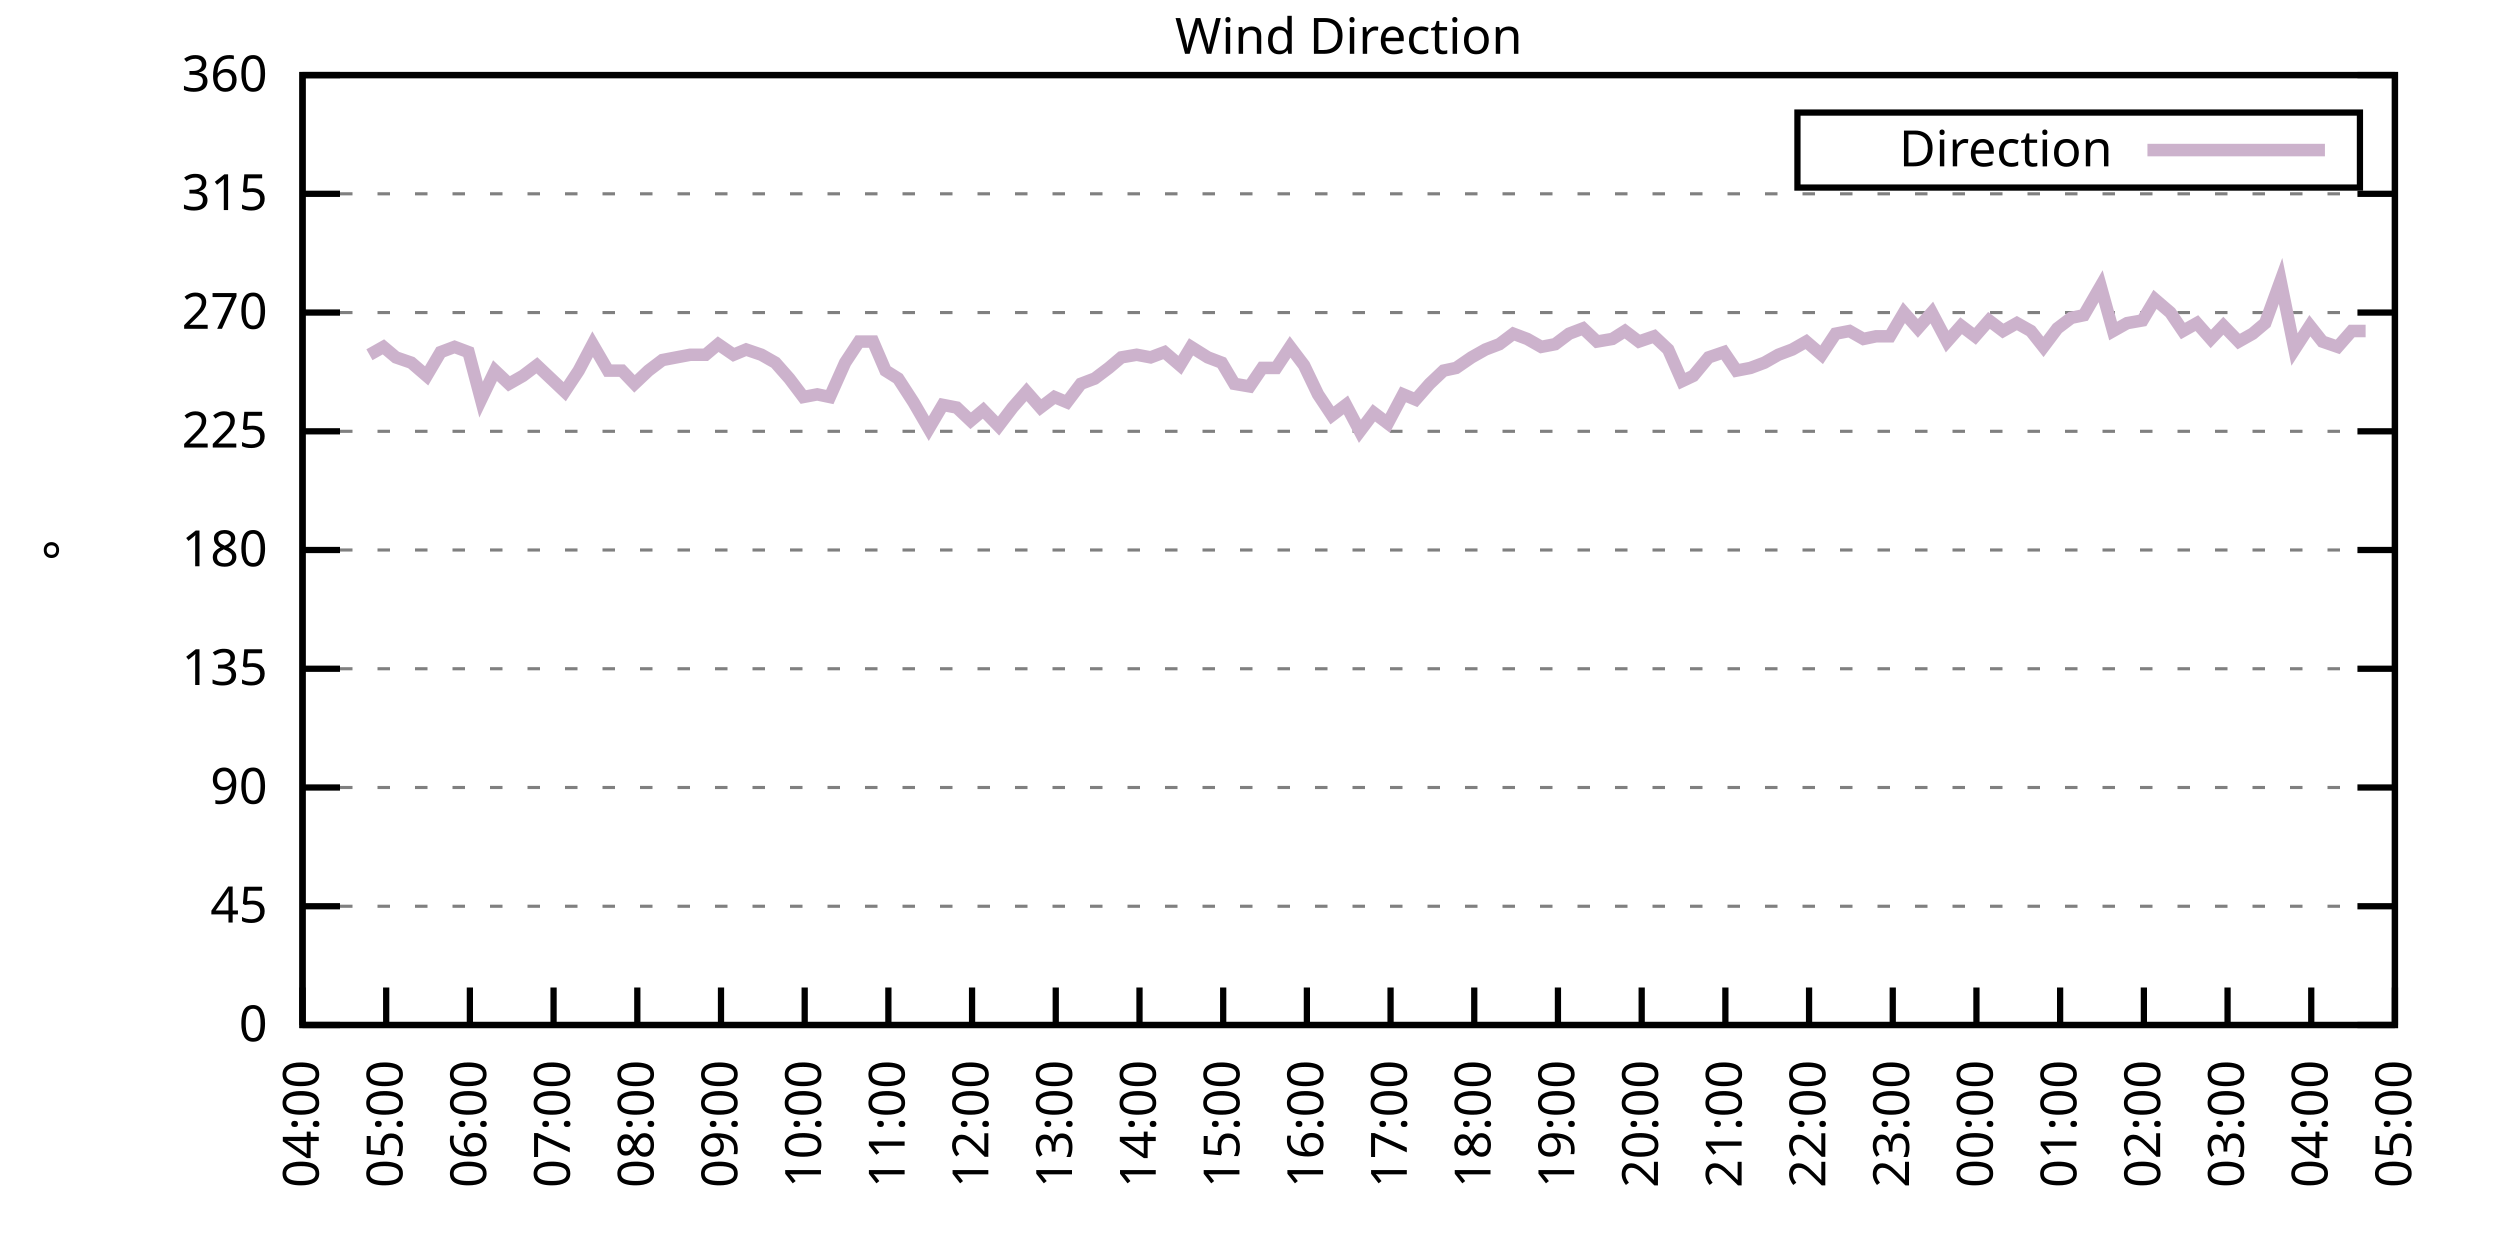
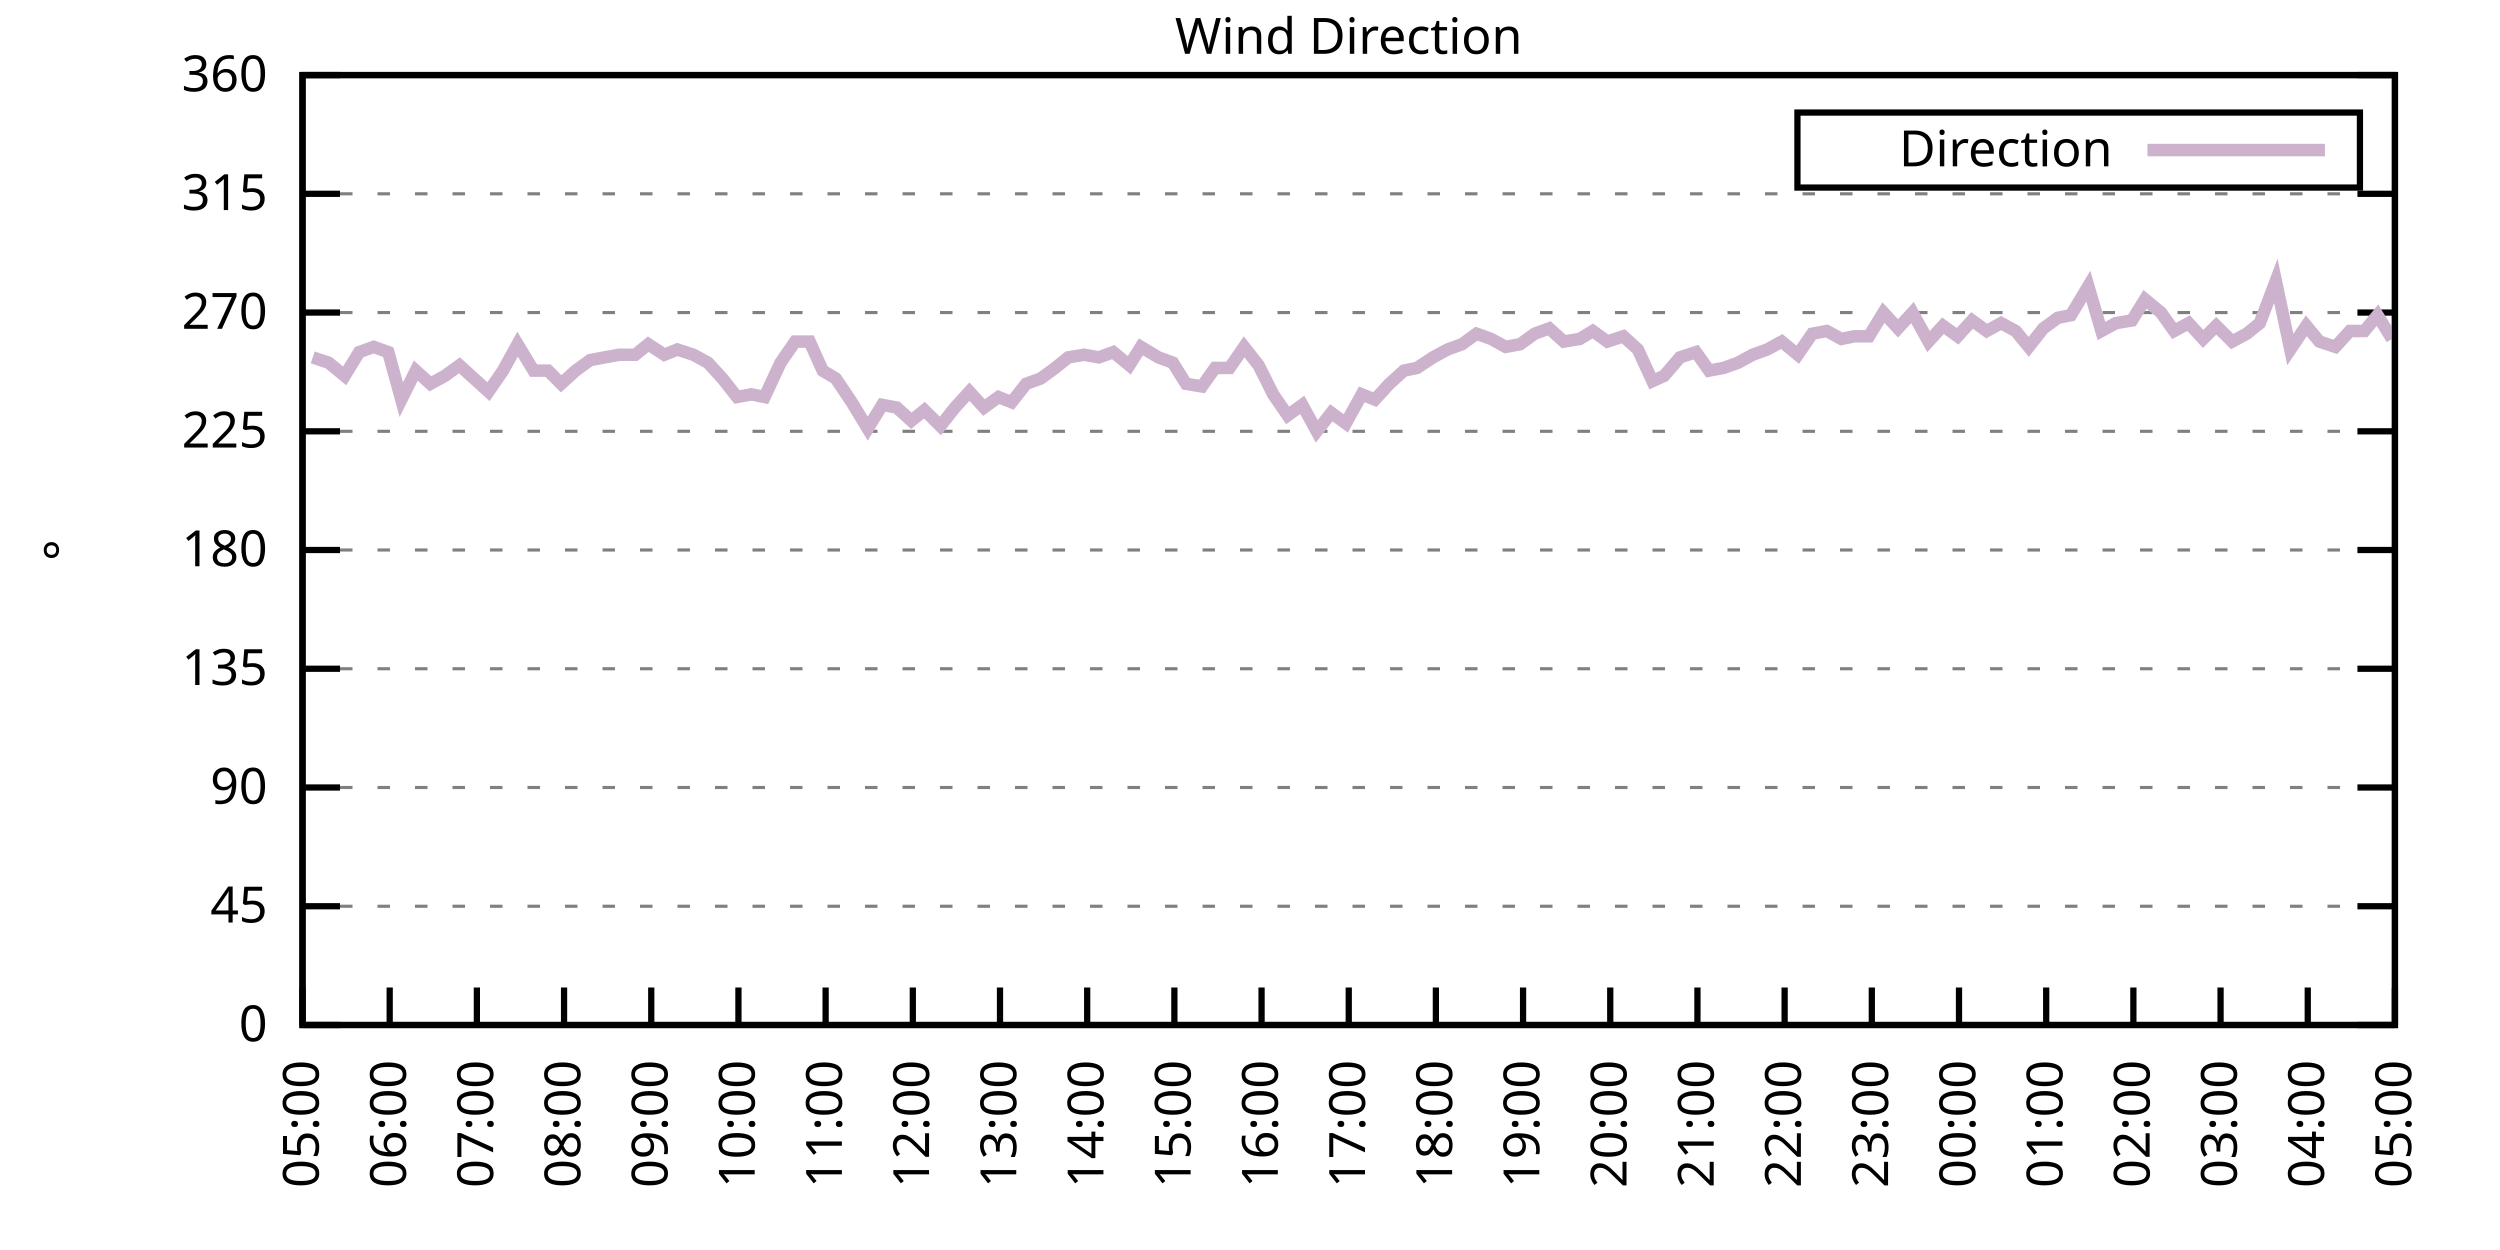
<svg xmlns="http://www.w3.org/2000/svg" xmlns:xlink="http://www.w3.org/1999/xlink" width="400" height="200" viewBox="0 0 400 200">
  <g id="gnuplot_canvas">
    <rect x="0" y="0" width="400" height="200" fill="none" />
    <defs>
      <circle id="gpDot" r="0.5" stroke-width="0.5" stroke="currentColor" />
      <path id="gpPt0" stroke-width="0.333" stroke="currentColor" d="M-1,0 h2 M0,-1 v2" />
      <path id="gpPt1" stroke-width="0.333" stroke="currentColor" d="M-1,-1 L1,1 M1,-1 L-1,1" />
      <path id="gpPt2" stroke-width="0.333" stroke="currentColor" d="M-1,0 L1,0 M0,-1 L0,1 M-1,-1 L1,1 M-1,1 L1,-1" />
      <rect id="gpPt3" stroke-width="0.333" stroke="currentColor" x="-1" y="-1" width="2" height="2" />
      <rect id="gpPt4" stroke-width="0.333" stroke="currentColor" fill="currentColor" x="-1" y="-1" width="2" height="2" />
      <circle id="gpPt5" stroke-width="0.333" stroke="currentColor" cx="0" cy="0" r="1" />
      <use xlink:href="#gpPt5" id="gpPt6" fill="currentColor" stroke="none" />
      <path id="gpPt7" stroke-width="0.333" stroke="currentColor" d="M0,-1.33 L-1.33,0.67 L1.33,0.67 z" />
      <use xlink:href="#gpPt7" id="gpPt8" fill="currentColor" stroke="none" />
      <use xlink:href="#gpPt7" id="gpPt9" stroke="currentColor" transform="rotate(180)" />
      <use xlink:href="#gpPt9" id="gpPt10" fill="currentColor" stroke="none" />
      <use xlink:href="#gpPt3" id="gpPt11" stroke="currentColor" transform="rotate(45)" />
      <use xlink:href="#gpPt11" id="gpPt12" fill="currentColor" stroke="none" />
      <path id="gpPt13" stroke-width="0.333" stroke="currentColor" d="M0,1.330 L1.265,0.411 L0.782,-1.067 L-0.782,-1.076 L-1.265,0.411 z" />
      <use xlink:href="#gpPt13" id="gpPt14" fill="currentColor" stroke="none" />
      <filter id="textbox" filterUnits="objectBoundingBox" x="0" y="0" height="1" width="1">
        <feFlood flood-color="white" flood-opacity="1" result="bgnd" />
        <feComposite in="SourceGraphic" in2="bgnd" operator="atop" />
      </filter>
      <filter id="greybox" filterUnits="objectBoundingBox" x="0" y="0" height="1" width="1">
        <feFlood flood-color="lightgrey" flood-opacity="1" result="grey" />
        <feComposite in="SourceGraphic" in2="grey" operator="atop" />
      </filter>
    </defs>
    <g fill="none" color="white" stroke="currentColor" stroke-width="1.00" stroke-linecap="butt" stroke-linejoin="miter">
</g>
    <g fill="none" color="black" stroke="currentColor" stroke-width="1.00" stroke-linecap="butt" stroke-linejoin="miter">
      <g stroke="none" shape-rendering="crispEdges">
        <polygon fill="rgb(255, 255, 255)" points="48.40,164.00 383.18,164.00 383.18,12.02 48.40,12.02 " />
      </g>
    </g>
    <g fill="none" color="black" stroke="currentColor" stroke-width="1.00" stroke-linecap="butt" stroke-linejoin="miter">
</g>
    <g fill="none" color="black" stroke="black" stroke-width="0.50" stroke-linecap="butt" stroke-linejoin="miter">
</g>
    <g fill="none" color="gray" stroke="currentColor" stroke-width="0.50" stroke-linecap="butt" stroke-linejoin="miter">
      <path stroke="gray" stroke-dasharray="2,4" class="gridline" d="M48.40,164.00 L383.19,164.00  " />
    </g>
    <g fill="none" color="gray" stroke="gray" stroke-width="1.00" stroke-linecap="butt" stroke-linejoin="miter">
</g>
    <g fill="none" color="black" stroke="currentColor" stroke-width="1.00" stroke-linecap="butt" stroke-linejoin="miter">
      <path stroke="black" d="M48.40,164.00 L54.40,164.00 M383.19,164.00 L377.19,164.00  " />
      <g transform="translate(42.80,166.60)" stroke="none" fill="black" font-family="Sans" font-size="8.00" text-anchor="end">
        <text>
          <tspan font-family="Sans"> 0</tspan>
        </text>
      </g>
    </g>
    <g fill="none" color="black" stroke="currentColor" stroke-width="1.00" stroke-linecap="butt" stroke-linejoin="miter">
</g>
    <g fill="none" color="black" stroke="black" stroke-width="0.50" stroke-linecap="butt" stroke-linejoin="miter">
</g>
    <g fill="none" color="gray" stroke="currentColor" stroke-width="0.50" stroke-linecap="butt" stroke-linejoin="miter">
      <path stroke="gray" stroke-dasharray="2,4" class="gridline" d="M48.40,145.00 L383.19,145.00  " />
    </g>
    <g fill="none" color="gray" stroke="gray" stroke-width="1.00" stroke-linecap="butt" stroke-linejoin="miter">
</g>
    <g fill="none" color="black" stroke="currentColor" stroke-width="1.00" stroke-linecap="butt" stroke-linejoin="miter">
      <path stroke="black" d="M48.40,145.00 L54.40,145.00 M383.19,145.00 L377.19,145.00  " />
      <g transform="translate(42.80,147.60)" stroke="none" fill="black" font-family="Sans" font-size="8.00" text-anchor="end">
        <text>
          <tspan font-family="Sans"> 45</tspan>
        </text>
      </g>
    </g>
    <g fill="none" color="black" stroke="currentColor" stroke-width="1.00" stroke-linecap="butt" stroke-linejoin="miter">
</g>
    <g fill="none" color="black" stroke="black" stroke-width="0.50" stroke-linecap="butt" stroke-linejoin="miter">
</g>
    <g fill="none" color="gray" stroke="currentColor" stroke-width="0.50" stroke-linecap="butt" stroke-linejoin="miter">
      <path stroke="gray" stroke-dasharray="2,4" class="gridline" d="M48.40,126.00 L383.19,126.00  " />
    </g>
    <g fill="none" color="gray" stroke="gray" stroke-width="1.00" stroke-linecap="butt" stroke-linejoin="miter">
</g>
    <g fill="none" color="black" stroke="currentColor" stroke-width="1.00" stroke-linecap="butt" stroke-linejoin="miter">
      <path stroke="black" d="M48.40,126.00 L54.40,126.00 M383.19,126.00 L377.19,126.00  " />
      <g transform="translate(42.80,128.60)" stroke="none" fill="black" font-family="Sans" font-size="8.00" text-anchor="end">
        <text>
          <tspan font-family="Sans"> 90</tspan>
        </text>
      </g>
    </g>
    <g fill="none" color="black" stroke="currentColor" stroke-width="1.00" stroke-linecap="butt" stroke-linejoin="miter">
</g>
    <g fill="none" color="black" stroke="black" stroke-width="0.50" stroke-linecap="butt" stroke-linejoin="miter">
</g>
    <g fill="none" color="gray" stroke="currentColor" stroke-width="0.50" stroke-linecap="butt" stroke-linejoin="miter">
      <path stroke="gray" stroke-dasharray="2,4" class="gridline" d="M48.40,107.00 L383.19,107.00  " />
    </g>
    <g fill="none" color="gray" stroke="gray" stroke-width="1.00" stroke-linecap="butt" stroke-linejoin="miter">
</g>
    <g fill="none" color="black" stroke="currentColor" stroke-width="1.00" stroke-linecap="butt" stroke-linejoin="miter">
      <path stroke="black" d="M48.40,107.00 L54.40,107.00 M383.19,107.00 L377.19,107.00  " />
      <g transform="translate(42.80,109.60)" stroke="none" fill="black" font-family="Sans" font-size="8.00" text-anchor="end">
        <text>
          <tspan font-family="Sans"> 135</tspan>
        </text>
      </g>
    </g>
    <g fill="none" color="black" stroke="currentColor" stroke-width="1.00" stroke-linecap="butt" stroke-linejoin="miter">
</g>
    <g fill="none" color="black" stroke="black" stroke-width="0.50" stroke-linecap="butt" stroke-linejoin="miter">
</g>
    <g fill="none" color="gray" stroke="currentColor" stroke-width="0.50" stroke-linecap="butt" stroke-linejoin="miter">
      <path stroke="gray" stroke-dasharray="2,4" class="gridline" d="M48.40,88.00 L383.19,88.00  " />
    </g>
    <g fill="none" color="gray" stroke="gray" stroke-width="1.00" stroke-linecap="butt" stroke-linejoin="miter">
</g>
    <g fill="none" color="black" stroke="currentColor" stroke-width="1.00" stroke-linecap="butt" stroke-linejoin="miter">
      <path stroke="black" d="M48.40,88.00 L54.40,88.00 M383.19,88.00 L377.19,88.00  " />
      <g transform="translate(42.80,90.60)" stroke="none" fill="black" font-family="Sans" font-size="8.00" text-anchor="end">
        <text>
          <tspan font-family="Sans"> 180</tspan>
        </text>
      </g>
    </g>
    <g fill="none" color="black" stroke="currentColor" stroke-width="1.00" stroke-linecap="butt" stroke-linejoin="miter">
</g>
    <g fill="none" color="black" stroke="black" stroke-width="0.50" stroke-linecap="butt" stroke-linejoin="miter">
</g>
    <g fill="none" color="gray" stroke="currentColor" stroke-width="0.50" stroke-linecap="butt" stroke-linejoin="miter">
      <path stroke="gray" stroke-dasharray="2,4" class="gridline" d="M48.40,69.01 L383.19,69.01  " />
    </g>
    <g fill="none" color="gray" stroke="gray" stroke-width="1.00" stroke-linecap="butt" stroke-linejoin="miter">
</g>
    <g fill="none" color="black" stroke="currentColor" stroke-width="1.00" stroke-linecap="butt" stroke-linejoin="miter">
      <path stroke="black" d="M48.40,69.01 L54.40,69.01 M383.19,69.01 L377.19,69.01  " />
      <g transform="translate(42.80,71.61)" stroke="none" fill="black" font-family="Sans" font-size="8.00" text-anchor="end">
        <text>
          <tspan font-family="Sans"> 225</tspan>
        </text>
      </g>
    </g>
    <g fill="none" color="black" stroke="currentColor" stroke-width="1.00" stroke-linecap="butt" stroke-linejoin="miter">
</g>
    <g fill="none" color="black" stroke="black" stroke-width="0.50" stroke-linecap="butt" stroke-linejoin="miter">
</g>
    <g fill="none" color="gray" stroke="currentColor" stroke-width="0.50" stroke-linecap="butt" stroke-linejoin="miter">
      <path stroke="gray" stroke-dasharray="2,4" class="gridline" d="M48.40,50.01 L383.19,50.01  " />
    </g>
    <g fill="none" color="gray" stroke="gray" stroke-width="1.00" stroke-linecap="butt" stroke-linejoin="miter">
</g>
    <g fill="none" color="black" stroke="currentColor" stroke-width="1.00" stroke-linecap="butt" stroke-linejoin="miter">
      <path stroke="black" d="M48.40,50.01 L54.40,50.01 M383.19,50.01 L377.19,50.01  " />
      <g transform="translate(42.80,52.61)" stroke="none" fill="black" font-family="Sans" font-size="8.00" text-anchor="end">
        <text>
          <tspan font-family="Sans"> 270</tspan>
        </text>
      </g>
    </g>
    <g fill="none" color="black" stroke="currentColor" stroke-width="1.00" stroke-linecap="butt" stroke-linejoin="miter">
</g>
    <g fill="none" color="black" stroke="black" stroke-width="0.50" stroke-linecap="butt" stroke-linejoin="miter">
</g>
    <g fill="none" color="gray" stroke="currentColor" stroke-width="0.50" stroke-linecap="butt" stroke-linejoin="miter">
      <path stroke="gray" stroke-dasharray="2,4" class="gridline" d="M48.40,31.01 L383.19,31.01  " />
    </g>
    <g fill="none" color="gray" stroke="gray" stroke-width="1.00" stroke-linecap="butt" stroke-linejoin="miter">
</g>
    <g fill="none" color="black" stroke="currentColor" stroke-width="1.00" stroke-linecap="butt" stroke-linejoin="miter">
      <path stroke="black" d="M48.40,31.01 L54.40,31.01 M383.19,31.01 L377.19,31.01  " />
      <g transform="translate(42.80,33.61)" stroke="none" fill="black" font-family="Sans" font-size="8.00" text-anchor="end">
        <text>
          <tspan font-family="Sans"> 315</tspan>
        </text>
      </g>
    </g>
    <g fill="none" color="black" stroke="currentColor" stroke-width="1.00" stroke-linecap="butt" stroke-linejoin="miter">
</g>
    <g fill="none" color="black" stroke="black" stroke-width="0.50" stroke-linecap="butt" stroke-linejoin="miter">
</g>
    <g fill="none" color="gray" stroke="currentColor" stroke-width="0.50" stroke-linecap="butt" stroke-linejoin="miter">
      <path stroke="gray" stroke-dasharray="2,4" class="gridline" d="M48.40,12.01 L383.19,12.01  " />
    </g>
    <g fill="none" color="gray" stroke="gray" stroke-width="1.00" stroke-linecap="butt" stroke-linejoin="miter">
</g>
    <g fill="none" color="black" stroke="currentColor" stroke-width="1.00" stroke-linecap="butt" stroke-linejoin="miter">
      <path stroke="black" d="M48.40,12.01 L54.40,12.01 M383.19,12.01 L377.19,12.01  " />
      <g transform="translate(42.80,14.61)" stroke="none" fill="black" font-family="Sans" font-size="8.00" text-anchor="end">
        <text>
          <tspan font-family="Sans"> 360</tspan>
        </text>
      </g>
    </g>
    <g fill="none" color="black" stroke="currentColor" stroke-width="1.00" stroke-linecap="butt" stroke-linejoin="miter">
      <path stroke="black" d="M48.40,164.00 L48.40,158.00  " />
      <g transform="translate(51.00,169.60) rotate(270.00)" stroke="none" fill="black" font-family="Sans" font-size="8.00" text-anchor="end">
        <text>
-           <tspan font-family="Sans">04:00</tspan>
-         </text>
-       </g>
-     </g>
-     <g fill="none" color="black" stroke="currentColor" stroke-width="1.00" stroke-linecap="butt" stroke-linejoin="miter">
-       <path stroke="black" d="M61.79,164.00 L61.79,158.00  " />
-       <g transform="translate(64.39,169.60) rotate(270.00)" stroke="none" fill="black" font-family="Sans" font-size="8.00" text-anchor="end">
-         <text>
          <tspan font-family="Sans">05:00</tspan>
        </text>
      </g>
    </g>
    <g fill="none" color="black" stroke="currentColor" stroke-width="1.00" stroke-linecap="butt" stroke-linejoin="miter">
-       <path stroke="black" d="M75.18,164.00 L75.18,158.00  " />
-       <g transform="translate(77.78,169.60) rotate(270.00)" stroke="none" fill="black" font-family="Sans" font-size="8.00" text-anchor="end">
+       <path stroke="black" d="M62.35,164.00 L62.35,158.00  " />
+       <g transform="translate(64.95,169.60) rotate(270.00)" stroke="none" fill="black" font-family="Sans" font-size="8.00" text-anchor="end">
        <text>
          <tspan font-family="Sans">06:00</tspan>
        </text>
      </g>
    </g>
    <g fill="none" color="black" stroke="currentColor" stroke-width="1.00" stroke-linecap="butt" stroke-linejoin="miter">
-       <path stroke="black" d="M88.57,164.00 L88.57,158.00  " />
-       <g transform="translate(91.17,169.60) rotate(270.00)" stroke="none" fill="black" font-family="Sans" font-size="8.00" text-anchor="end">
+       <path stroke="black" d="M76.30,164.00 L76.30,158.00  " />
+       <g transform="translate(78.90,169.60) rotate(270.00)" stroke="none" fill="black" font-family="Sans" font-size="8.00" text-anchor="end">
        <text>
          <tspan font-family="Sans">07:00</tspan>
        </text>
      </g>
    </g>
    <g fill="none" color="black" stroke="currentColor" stroke-width="1.00" stroke-linecap="butt" stroke-linejoin="miter">
-       <path stroke="black" d="M101.97,164.00 L101.97,158.00  " />
-       <g transform="translate(104.57,169.60) rotate(270.00)" stroke="none" fill="black" font-family="Sans" font-size="8.00" text-anchor="end">
+       <path stroke="black" d="M90.25,164.00 L90.25,158.00  " />
+       <g transform="translate(92.85,169.60) rotate(270.00)" stroke="none" fill="black" font-family="Sans" font-size="8.00" text-anchor="end">
        <text>
          <tspan font-family="Sans">08:00</tspan>
        </text>
      </g>
    </g>
    <g fill="none" color="black" stroke="currentColor" stroke-width="1.00" stroke-linecap="butt" stroke-linejoin="miter">
-       <path stroke="black" d="M115.36,164.00 L115.36,158.00  " />
-       <g transform="translate(117.96,169.60) rotate(270.00)" stroke="none" fill="black" font-family="Sans" font-size="8.00" text-anchor="end">
+       <path stroke="black" d="M104.20,164.00 L104.20,158.00  " />
+       <g transform="translate(106.80,169.60) rotate(270.00)" stroke="none" fill="black" font-family="Sans" font-size="8.00" text-anchor="end">
        <text>
          <tspan font-family="Sans">09:00</tspan>
        </text>
      </g>
    </g>
    <g fill="none" color="black" stroke="currentColor" stroke-width="1.00" stroke-linecap="butt" stroke-linejoin="miter">
-       <path stroke="black" d="M128.75,164.00 L128.75,158.00  " />
-       <g transform="translate(131.35,169.60) rotate(270.00)" stroke="none" fill="black" font-family="Sans" font-size="8.00" text-anchor="end">
+       <path stroke="black" d="M118.15,164.00 L118.15,158.00  " />
+       <g transform="translate(120.75,169.60) rotate(270.00)" stroke="none" fill="black" font-family="Sans" font-size="8.00" text-anchor="end">
        <text>
          <tspan font-family="Sans">10:00</tspan>
        </text>
      </g>
    </g>
    <g fill="none" color="black" stroke="currentColor" stroke-width="1.00" stroke-linecap="butt" stroke-linejoin="miter">
-       <path stroke="black" d="M142.14,164.00 L142.14,158.00  " />
-       <g transform="translate(144.74,169.60) rotate(270.00)" stroke="none" fill="black" font-family="Sans" font-size="8.00" text-anchor="end">
+       <path stroke="black" d="M132.10,164.00 L132.10,158.00  " />
+       <g transform="translate(134.70,169.60) rotate(270.00)" stroke="none" fill="black" font-family="Sans" font-size="8.00" text-anchor="end">
        <text>
          <tspan font-family="Sans">11:00</tspan>
        </text>
      </g>
    </g>
    <g fill="none" color="black" stroke="currentColor" stroke-width="1.00" stroke-linecap="butt" stroke-linejoin="miter">
-       <path stroke="black" d="M155.53,164.00 L155.53,158.00  " />
-       <g transform="translate(158.13,169.60) rotate(270.00)" stroke="none" fill="black" font-family="Sans" font-size="8.00" text-anchor="end">
+       <path stroke="black" d="M146.05,164.00 L146.05,158.00  " />
+       <g transform="translate(148.65,169.60) rotate(270.00)" stroke="none" fill="black" font-family="Sans" font-size="8.00" text-anchor="end">
        <text>
          <tspan font-family="Sans">12:00</tspan>
        </text>
      </g>
    </g>
    <g fill="none" color="black" stroke="currentColor" stroke-width="1.00" stroke-linecap="butt" stroke-linejoin="miter">
-       <path stroke="black" d="M168.92,164.00 L168.92,158.00  " />
-       <g transform="translate(171.52,169.60) rotate(270.00)" stroke="none" fill="black" font-family="Sans" font-size="8.00" text-anchor="end">
+       <path stroke="black" d="M160.00,164.00 L160.00,158.00  " />
+       <g transform="translate(162.60,169.60) rotate(270.00)" stroke="none" fill="black" font-family="Sans" font-size="8.00" text-anchor="end">
        <text>
          <tspan font-family="Sans">13:00</tspan>
        </text>
      </g>
    </g>
    <g fill="none" color="black" stroke="currentColor" stroke-width="1.00" stroke-linecap="butt" stroke-linejoin="miter">
-       <path stroke="black" d="M182.32,164.00 L182.32,158.00  " />
-       <g transform="translate(184.92,169.60) rotate(270.00)" stroke="none" fill="black" font-family="Sans" font-size="8.00" text-anchor="end">
+       <path stroke="black" d="M173.95,164.00 L173.95,158.00  " />
+       <g transform="translate(176.55,169.60) rotate(270.00)" stroke="none" fill="black" font-family="Sans" font-size="8.00" text-anchor="end">
        <text>
          <tspan font-family="Sans">14:00</tspan>
        </text>
      </g>
    </g>
    <g fill="none" color="black" stroke="currentColor" stroke-width="1.00" stroke-linecap="butt" stroke-linejoin="miter">
-       <path stroke="black" d="M195.71,164.00 L195.71,158.00  " />
-       <g transform="translate(198.31,169.60) rotate(270.00)" stroke="none" fill="black" font-family="Sans" font-size="8.00" text-anchor="end">
+       <path stroke="black" d="M187.90,164.00 L187.90,158.00  " />
+       <g transform="translate(190.50,169.60) rotate(270.00)" stroke="none" fill="black" font-family="Sans" font-size="8.00" text-anchor="end">
        <text>
          <tspan font-family="Sans">15:00</tspan>
        </text>
      </g>
    </g>
    <g fill="none" color="black" stroke="currentColor" stroke-width="1.00" stroke-linecap="butt" stroke-linejoin="miter">
-       <path stroke="black" d="M209.10,164.00 L209.10,158.00  " />
-       <g transform="translate(211.70,169.60) rotate(270.00)" stroke="none" fill="black" font-family="Sans" font-size="8.00" text-anchor="end">
+       <path stroke="black" d="M201.85,164.00 L201.85,158.00  " />
+       <g transform="translate(204.45,169.60) rotate(270.00)" stroke="none" fill="black" font-family="Sans" font-size="8.00" text-anchor="end">
        <text>
          <tspan font-family="Sans">16:00</tspan>
        </text>
      </g>
    </g>
    <g fill="none" color="black" stroke="currentColor" stroke-width="1.00" stroke-linecap="butt" stroke-linejoin="miter">
-       <path stroke="black" d="M222.49,164.00 L222.49,158.00  " />
-       <g transform="translate(225.09,169.60) rotate(270.00)" stroke="none" fill="black" font-family="Sans" font-size="8.00" text-anchor="end">
+       <path stroke="black" d="M215.80,164.00 L215.80,158.00  " />
+       <g transform="translate(218.40,169.60) rotate(270.00)" stroke="none" fill="black" font-family="Sans" font-size="8.00" text-anchor="end">
        <text>
          <tspan font-family="Sans">17:00</tspan>
        </text>
      </g>
    </g>
    <g fill="none" color="black" stroke="currentColor" stroke-width="1.00" stroke-linecap="butt" stroke-linejoin="miter">
-       <path stroke="black" d="M235.88,164.00 L235.88,158.00  " />
-       <g transform="translate(238.48,169.60) rotate(270.00)" stroke="none" fill="black" font-family="Sans" font-size="8.00" text-anchor="end">
+       <path stroke="black" d="M229.74,164.00 L229.74,158.00  " />
+       <g transform="translate(232.34,169.60) rotate(270.00)" stroke="none" fill="black" font-family="Sans" font-size="8.00" text-anchor="end">
        <text>
          <tspan font-family="Sans">18:00</tspan>
        </text>
      </g>
    </g>
    <g fill="none" color="black" stroke="currentColor" stroke-width="1.00" stroke-linecap="butt" stroke-linejoin="miter">
-       <path stroke="black" d="M249.27,164.00 L249.27,158.00  " />
-       <g transform="translate(251.87,169.60) rotate(270.00)" stroke="none" fill="black" font-family="Sans" font-size="8.00" text-anchor="end">
+       <path stroke="black" d="M243.69,164.00 L243.69,158.00  " />
+       <g transform="translate(246.29,169.60) rotate(270.00)" stroke="none" fill="black" font-family="Sans" font-size="8.00" text-anchor="end">
        <text>
          <tspan font-family="Sans">19:00</tspan>
        </text>
      </g>
    </g>
    <g fill="none" color="black" stroke="currentColor" stroke-width="1.00" stroke-linecap="butt" stroke-linejoin="miter">
-       <path stroke="black" d="M262.67,164.00 L262.67,158.00  " />
-       <g transform="translate(265.27,169.60) rotate(270.00)" stroke="none" fill="black" font-family="Sans" font-size="8.00" text-anchor="end">
+       <path stroke="black" d="M257.64,164.00 L257.64,158.00  " />
+       <g transform="translate(260.24,169.60) rotate(270.00)" stroke="none" fill="black" font-family="Sans" font-size="8.00" text-anchor="end">
        <text>
          <tspan font-family="Sans">20:00</tspan>
        </text>
      </g>
    </g>
    <g fill="none" color="black" stroke="currentColor" stroke-width="1.00" stroke-linecap="butt" stroke-linejoin="miter">
-       <path stroke="black" d="M276.06,164.00 L276.06,158.00  " />
-       <g transform="translate(278.66,169.60) rotate(270.00)" stroke="none" fill="black" font-family="Sans" font-size="8.00" text-anchor="end">
+       <path stroke="black" d="M271.59,164.00 L271.59,158.00  " />
+       <g transform="translate(274.19,169.60) rotate(270.00)" stroke="none" fill="black" font-family="Sans" font-size="8.00" text-anchor="end">
        <text>
          <tspan font-family="Sans">21:00</tspan>
        </text>
      </g>
    </g>
    <g fill="none" color="black" stroke="currentColor" stroke-width="1.00" stroke-linecap="butt" stroke-linejoin="miter">
-       <path stroke="black" d="M289.45,164.00 L289.45,158.00  " />
-       <g transform="translate(292.05,169.60) rotate(270.00)" stroke="none" fill="black" font-family="Sans" font-size="8.00" text-anchor="end">
+       <path stroke="black" d="M285.54,164.00 L285.54,158.00  " />
+       <g transform="translate(288.14,169.60) rotate(270.00)" stroke="none" fill="black" font-family="Sans" font-size="8.00" text-anchor="end">
        <text>
          <tspan font-family="Sans">22:00</tspan>
        </text>
      </g>
    </g>
    <g fill="none" color="black" stroke="currentColor" stroke-width="1.00" stroke-linecap="butt" stroke-linejoin="miter">
-       <path stroke="black" d="M302.84,164.00 L302.84,158.00  " />
-       <g transform="translate(305.44,169.60) rotate(270.00)" stroke="none" fill="black" font-family="Sans" font-size="8.00" text-anchor="end">
+       <path stroke="black" d="M299.49,164.00 L299.49,158.00  " />
+       <g transform="translate(302.09,169.60) rotate(270.00)" stroke="none" fill="black" font-family="Sans" font-size="8.00" text-anchor="end">
        <text>
          <tspan font-family="Sans">23:00</tspan>
        </text>
      </g>
    </g>
    <g fill="none" color="black" stroke="currentColor" stroke-width="1.00" stroke-linecap="butt" stroke-linejoin="miter">
-       <path stroke="black" d="M316.23,164.00 L316.23,158.00  " />
-       <g transform="translate(318.83,169.60) rotate(270.00)" stroke="none" fill="black" font-family="Sans" font-size="8.00" text-anchor="end">
+       <path stroke="black" d="M313.44,164.00 L313.44,158.00  " />
+       <g transform="translate(316.04,169.60) rotate(270.00)" stroke="none" fill="black" font-family="Sans" font-size="8.00" text-anchor="end">
        <text>
          <tspan font-family="Sans">00:00</tspan>
        </text>
      </g>
    </g>
    <g fill="none" color="black" stroke="currentColor" stroke-width="1.00" stroke-linecap="butt" stroke-linejoin="miter">
-       <path stroke="black" d="M329.62,164.00 L329.62,158.00  " />
-       <g transform="translate(332.22,169.60) rotate(270.00)" stroke="none" fill="black" font-family="Sans" font-size="8.00" text-anchor="end">
+       <path stroke="black" d="M327.39,164.00 L327.39,158.00  " />
+       <g transform="translate(329.99,169.60) rotate(270.00)" stroke="none" fill="black" font-family="Sans" font-size="8.00" text-anchor="end">
        <text>
          <tspan font-family="Sans">01:00</tspan>
        </text>
      </g>
    </g>
    <g fill="none" color="black" stroke="currentColor" stroke-width="1.00" stroke-linecap="butt" stroke-linejoin="miter">
-       <path stroke="black" d="M343.02,164.00 L343.02,158.00  " />
-       <g transform="translate(345.62,169.60) rotate(270.00)" stroke="none" fill="black" font-family="Sans" font-size="8.00" text-anchor="end">
+       <path stroke="black" d="M341.34,164.00 L341.34,158.00  " />
+       <g transform="translate(343.94,169.60) rotate(270.00)" stroke="none" fill="black" font-family="Sans" font-size="8.00" text-anchor="end">
        <text>
          <tspan font-family="Sans">02:00</tspan>
        </text>
      </g>
    </g>
    <g fill="none" color="black" stroke="currentColor" stroke-width="1.00" stroke-linecap="butt" stroke-linejoin="miter">
-       <path stroke="black" d="M356.41,164.00 L356.41,158.00  " />
-       <g transform="translate(359.01,169.60) rotate(270.00)" stroke="none" fill="black" font-family="Sans" font-size="8.00" text-anchor="end">
+       <path stroke="black" d="M355.29,164.00 L355.29,158.00  " />
+       <g transform="translate(357.89,169.60) rotate(270.00)" stroke="none" fill="black" font-family="Sans" font-size="8.00" text-anchor="end">
        <text>
          <tspan font-family="Sans">03:00</tspan>
        </text>
      </g>
    </g>
    <g fill="none" color="black" stroke="currentColor" stroke-width="1.00" stroke-linecap="butt" stroke-linejoin="miter">
-       <path stroke="black" d="M369.80,164.00 L369.80,158.00  " />
-       <g transform="translate(372.40,169.60) rotate(270.00)" stroke="none" fill="black" font-family="Sans" font-size="8.00" text-anchor="end">
+       <path stroke="black" d="M369.24,164.00 L369.24,158.00  " />
+       <g transform="translate(371.84,169.60) rotate(270.00)" stroke="none" fill="black" font-family="Sans" font-size="8.00" text-anchor="end">
        <text>
          <tspan font-family="Sans">04:00</tspan>
        </text>
      </g>
    </g>
    <g fill="none" color="black" stroke="currentColor" stroke-width="1.00" stroke-linecap="butt" stroke-linejoin="miter">
      <path stroke="black" d="M383.19,164.00 L383.19,158.00  " />
      <g transform="translate(385.79,169.60) rotate(270.00)" stroke="none" fill="black" font-family="Sans" font-size="8.00" text-anchor="end">
        <text>
          <tspan font-family="Sans">05:00</tspan>
        </text>
      </g>
    </g>
    <g fill="none" color="black" stroke="currentColor" stroke-width="1.00" stroke-linecap="butt" stroke-linejoin="miter">
</g>
    <g fill="none" color="black" stroke="currentColor" stroke-width="1.00" stroke-linecap="butt" stroke-linejoin="miter">
      <path stroke="black" d="M48.40,12.01 L48.40,164.00 L383.19,164.00 L383.19,12.01 L48.40,12.01 Z  " />
    </g>
    <g fill="none" color="black" stroke="currentColor" stroke-width="1.00" stroke-linecap="butt" stroke-linejoin="miter">
</g>
    <g fill="none" color="black" stroke="currentColor" stroke-width="1.00" stroke-linecap="butt" stroke-linejoin="miter">
      <path stroke="black" d="M287.59,30.01 L287.59,18.01 L377.59,18.01 L377.59,30.01 L287.59,30.01 Z  " />
    </g>
    <g id="Wind_direction_plot_1">
      <g fill="none" color="white" stroke="black" stroke-width="2.00" stroke-linecap="butt" stroke-linejoin="miter">
</g>
      <g fill="none" color="black" stroke="currentColor" stroke-width="2.00" stroke-linecap="butt" stroke-linejoin="miter">
        <g transform="translate(337.99,26.61)" stroke="none" fill="black" font-family="Sans" font-size="8.00" text-anchor="end">
          <text>
            <tspan font-family="Sans">Direction</tspan>
          </text>
        </g>
      </g>
      <g fill="none" color="black" stroke="currentColor" stroke-width="2.00" stroke-linecap="butt" stroke-linejoin="miter">
-         <path stroke="rgb(204, 178, 204)" d="M343.59,24.01 L371.99,24.01 M59.11,56.76 L61.35,55.50 L63.35,57.18 L65.81,58.03 L68.26,60.14 L70.50,56.34   L72.73,55.50 L74.96,56.34 L76.97,63.94 L79.20,59.30 L81.43,61.41 L83.66,60.14 L85.90,58.45 L90.36,62.67   L92.59,59.30 L94.82,55.07 L97.28,59.30 L99.51,59.30 L101.52,61.41 L103.75,59.30 L105.98,57.61 L108.22,57.18   L110.45,56.76 L112.90,56.76 L114.91,55.07 L117.37,56.76 L119.38,55.92 L121.83,56.76 L124.06,58.03 L126.29,60.56   L128.53,63.52 L130.76,63.10 L132.77,63.52 L135.22,58.03 L137.45,54.65 L139.69,54.65 L141.69,59.30 L143.70,60.56   L146.16,64.36 L148.61,68.58 L150.85,64.78 L153.08,65.21 L155.31,67.32 L157.32,65.63 L159.77,68.16 L162.01,65.21   L164.24,62.67 L166.47,65.21 L168.70,63.52 L170.71,64.36 L172.94,61.41 L175.17,60.56 L177.41,58.87 L179.41,57.18   L181.87,56.76 L184.10,57.18 L186.33,56.34 L188.79,58.45 L190.57,55.50 L193.25,57.18 L195.48,58.03 L197.49,61.41   L199.95,61.83 L201.96,58.87 L204.19,58.87 L206.42,55.50 L208.65,58.45 L210.88,63.10 L213.12,66.47 L215.35,64.78   L217.58,69.01 L219.81,66.05 L222.04,67.74 L224.50,63.10 L226.51,63.94 L228.74,61.41 L230.97,59.30 L232.98,58.87   L235.44,57.18 L237.67,55.92 L239.90,55.07 L242.13,53.39 L244.36,54.23 L246.60,55.50 L248.83,55.07 L251.06,53.39   L253.29,52.54 L255.52,54.65 L257.98,54.23 L259.99,52.96 L262.22,54.65 L264.67,53.81 L266.91,55.92 L269.14,60.98   L270.92,60.14 L273.38,57.18 L275.83,56.34 L277.84,59.30 L280.07,58.87 L282.31,58.03 L284.54,56.76 L286.77,55.92   L289.00,54.65 L291.46,56.76 L293.69,53.39 L295.92,52.96 L298.15,54.23 L300.16,53.81 L302.39,53.81 L304.63,50.01   L306.86,52.54 L309.09,50.01 L311.54,54.65 L313.78,52.12 L316.01,53.81 L318.24,51.27 L320.47,52.96 L322.70,51.70   L324.94,52.96 L326.95,55.50 L329.18,52.54 L331.41,50.85 L333.42,50.43 L336.10,45.79 L338.10,52.96 L340.34,51.70   L342.79,51.27 L344.80,47.90 L347.26,50.01 L349.26,52.96 L351.50,51.70 L353.73,54.23 L355.74,52.12 L358.19,54.65   L360.42,53.39 L362.43,51.70 L364.89,44.94 L367.12,55.92 L369.58,52.12 L371.58,54.65 L374.04,55.50 L376.27,52.96   L378.50,52.96  " />
+         <path stroke="rgb(204, 178, 204)" d="M343.59,24.01 L371.99,24.01 M50.03,57.18 L52.58,58.03 L55.14,60.14 L57.47,56.34 L59.79,55.50 L62.12,56.34   L64.21,63.94 L66.53,59.30 L68.86,61.41 L71.18,60.14 L73.51,58.45 L78.16,62.67 L80.48,59.30 L82.81,55.07   L85.37,59.30 L87.69,59.30 L89.78,61.41 L92.11,59.30 L94.43,57.61 L96.76,57.18 L99.08,56.76 L101.64,56.76   L103.73,55.07 L106.29,56.76 L108.38,55.92 L110.94,56.76 L113.27,58.03 L115.59,60.56 L117.92,63.52 L120.24,63.10   L122.33,63.52 L124.89,58.03 L127.22,54.65 L129.54,54.65 L131.63,59.30 L133.72,60.56 L136.28,64.36 L138.84,68.58   L141.16,64.78 L143.49,65.21 L145.81,67.32 L147.91,65.63 L150.46,68.16 L152.79,65.21 L155.11,62.67 L157.44,65.21   L159.76,63.52 L161.86,64.36 L164.18,61.41 L166.51,60.56 L168.83,58.87 L170.92,57.18 L173.48,56.76 L175.81,57.18   L178.13,56.34 L180.69,58.45 L182.55,55.50 L185.34,57.18 L187.66,58.03 L189.76,61.41 L192.31,61.83 L194.41,58.87   L196.73,58.87 L199.06,55.50 L201.38,58.45 L203.71,63.10 L206.03,66.47 L208.36,64.78 L210.68,69.01 L213.01,66.05   L215.33,67.74 L217.89,63.10 L219.98,63.94 L222.30,61.41 L224.63,59.30 L226.72,58.87 L229.28,57.18 L231.60,55.92   L233.93,55.07 L236.25,53.39 L238.58,54.23 L240.90,55.50 L243.23,55.07 L245.55,53.39 L247.88,52.54 L250.20,54.65   L252.76,54.23 L254.85,52.96 L257.18,54.65 L259.74,53.81 L262.06,55.92 L264.39,60.98 L266.25,60.14 L268.80,57.18   L271.36,56.34 L273.45,59.30 L275.78,58.87 L278.10,58.03 L280.43,56.76 L282.75,55.92 L285.08,54.65 L287.64,56.76   L289.96,53.39 L292.29,52.96 L294.61,54.23 L296.70,53.81 L299.03,53.81 L301.35,50.01 L303.68,52.54 L306.00,50.01   L308.56,54.65 L310.88,52.12 L313.21,53.81 L315.53,51.27 L317.86,52.96 L320.18,51.70 L322.51,52.96 L324.60,55.50   L326.93,52.54 L329.25,50.85 L331.34,50.43 L334.13,45.79 L336.23,52.96 L338.55,51.70 L341.11,51.27 L343.20,47.90   L345.76,50.01 L347.85,52.96 L350.18,51.70 L352.50,54.23 L354.59,52.12 L357.15,54.65 L359.48,53.39 L361.57,51.70   L364.13,44.94 L366.45,55.92 L369.01,52.12 L371.10,54.65 L373.66,55.50 L375.98,52.96 L378.31,52.96 L380.40,50.43   L382.73,54.23  " />
      </g>
    </g>
    <g fill="none" color="black" stroke="currentColor" stroke-width="2.00" stroke-linecap="butt" stroke-linejoin="miter">
</g>
    <g fill="none" color="black" stroke="black" stroke-width="1.00" stroke-linecap="butt" stroke-linejoin="miter">
</g>
    <g fill="none" color="black" stroke="currentColor" stroke-width="1.00" stroke-linecap="butt" stroke-linejoin="miter">
      <path stroke="black" d="M48.40,12.01 L48.40,164.00 L383.19,164.00 L383.19,12.01 L48.40,12.01 Z  " />
      <g transform="translate(12.80,88.01) rotate(270.00)" stroke="none" fill="black" font-family="Sans" font-size="8.00" text-anchor="middle">
        <text>
          <tspan font-family="Sans">°</tspan>
        </text>
      </g>
    </g>
    <g fill="none" color="black" stroke="currentColor" stroke-width="1.00" stroke-linecap="butt" stroke-linejoin="miter">
</g>
    <g fill="none" color="black" stroke="currentColor" stroke-width="1.00" stroke-linecap="butt" stroke-linejoin="miter">
      <g transform="translate(215.79,8.61)" stroke="none" fill="black" font-family="Sans" font-size="8.00" text-anchor="middle">
        <text>
          <tspan font-family="Sans">Wind Direction</tspan>
        </text>
      </g>
    </g>
    <g fill="none" color="black" stroke="currentColor" stroke-width="1.00" stroke-linecap="butt" stroke-linejoin="miter">
</g>
  </g>
</svg>
